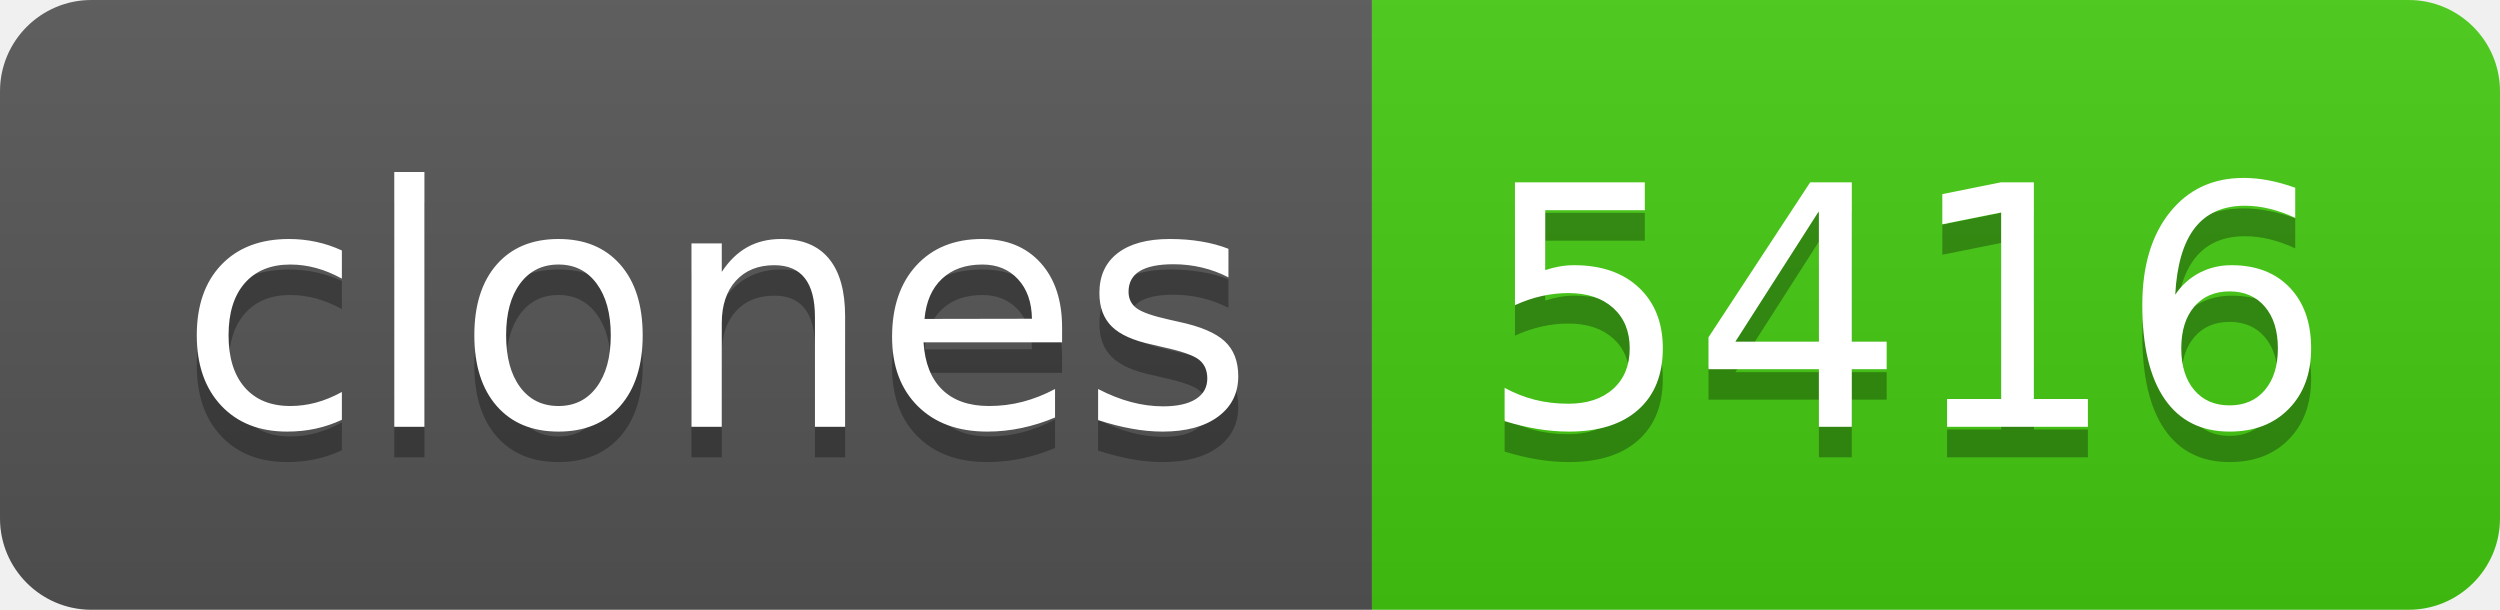
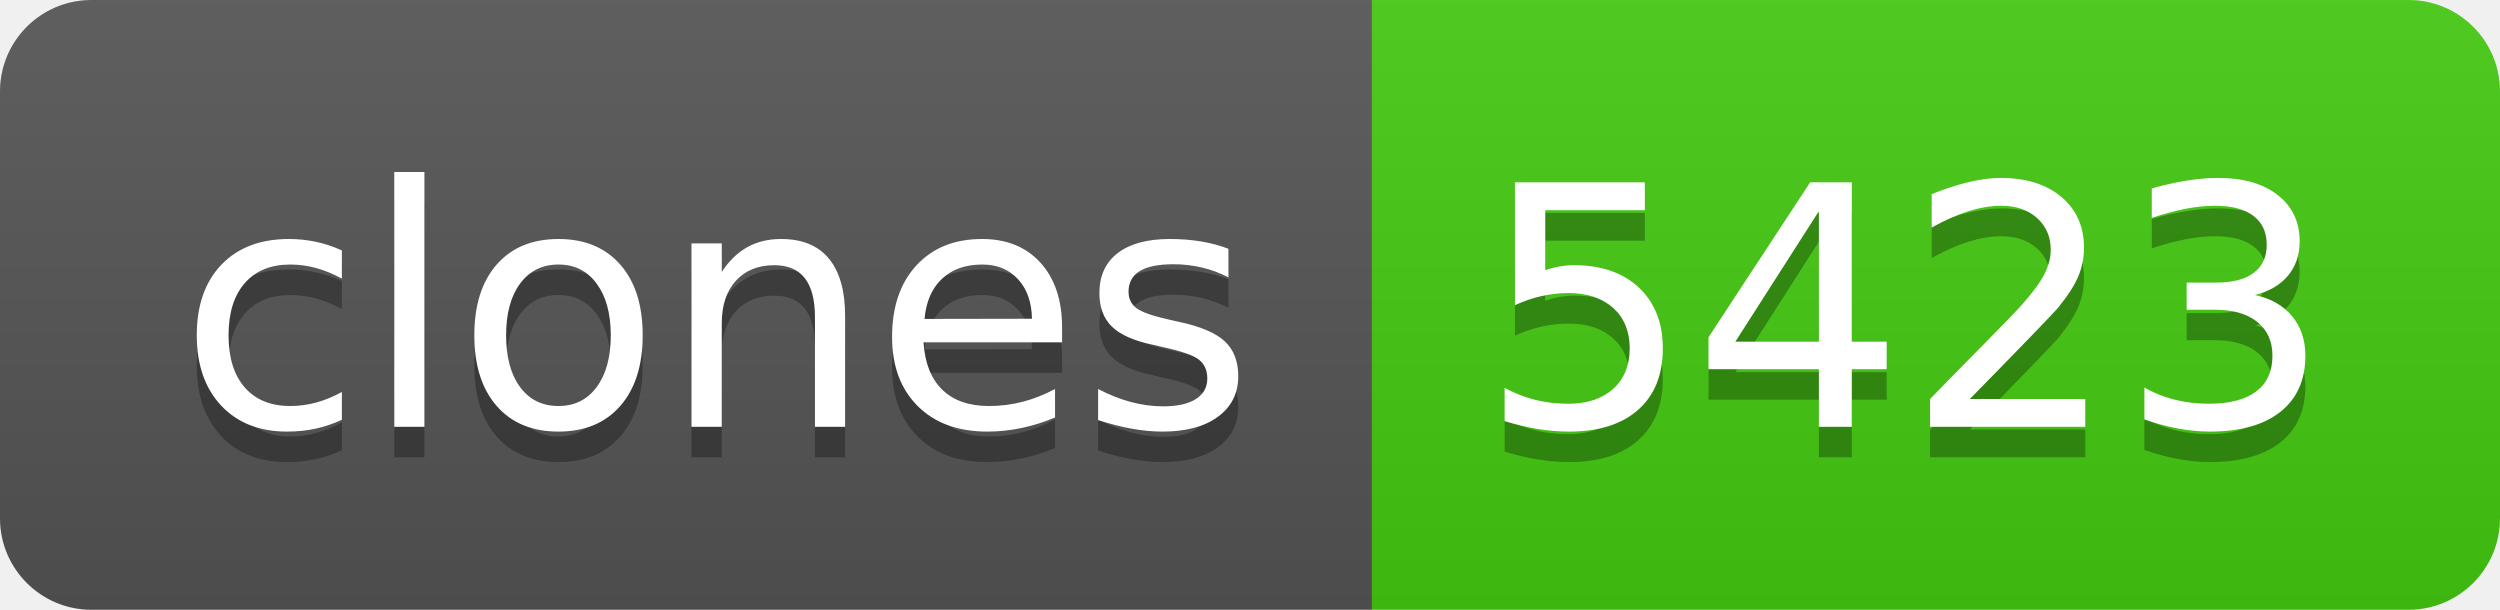
- <svg xmlns="http://www.w3.org/2000/svg" width="82" height="20" role="img" aria-label="clones: 5416">
+ <svg xmlns="http://www.w3.org/2000/svg" width="82" height="20" role="img" aria-label="clones: 5423">
  <linearGradient id="s" x2="0" y2="100%">
    <stop offset="0" stop-color="#bbb" stop-opacity=".1" />
    <stop offset="1" stop-opacity=".1" />
  </linearGradient>
  <clipPath id="r">
    <rect width="82" height="20" rx="3" fill="#fff" />
  </clipPath>
  <g clip-path="url(#r)">
    <rect width="45" height="20" fill="#555" />
    <rect x="45" width="37" height="20" fill="#4c1" />
    <rect width="82" height="20" fill="url(#s)" />
  </g>
  <g fill="#fff" text-anchor="middle" font-family="Verdana,Geneva,DejaVu Sans,sans-serif" text-rendering="geometricPrecision" font-size="110">
    <text aria-hidden="true" x="235" y="150" fill="#010101" fill-opacity=".3" transform="scale(.1)" textLength="350">clones</text>
    <text x="235" y="140" transform="scale(.1)" fill="#fff" textLength="350">clones</text>
-     <text aria-hidden="true" x="625" y="150" fill="#010101" fill-opacity=".3" transform="scale(.1)" textLength="270">5416</text>
-     <text x="625" y="140" transform="scale(.1)" fill="#fff" textLength="270">5416</text>
+     <text aria-hidden="true" x="625" y="150" fill="#010101" fill-opacity=".3" transform="scale(.1)" textLength="270">5423</text>
+     <text x="625" y="140" transform="scale(.1)" fill="#fff" textLength="270">5423</text>
  </g>
</svg>
